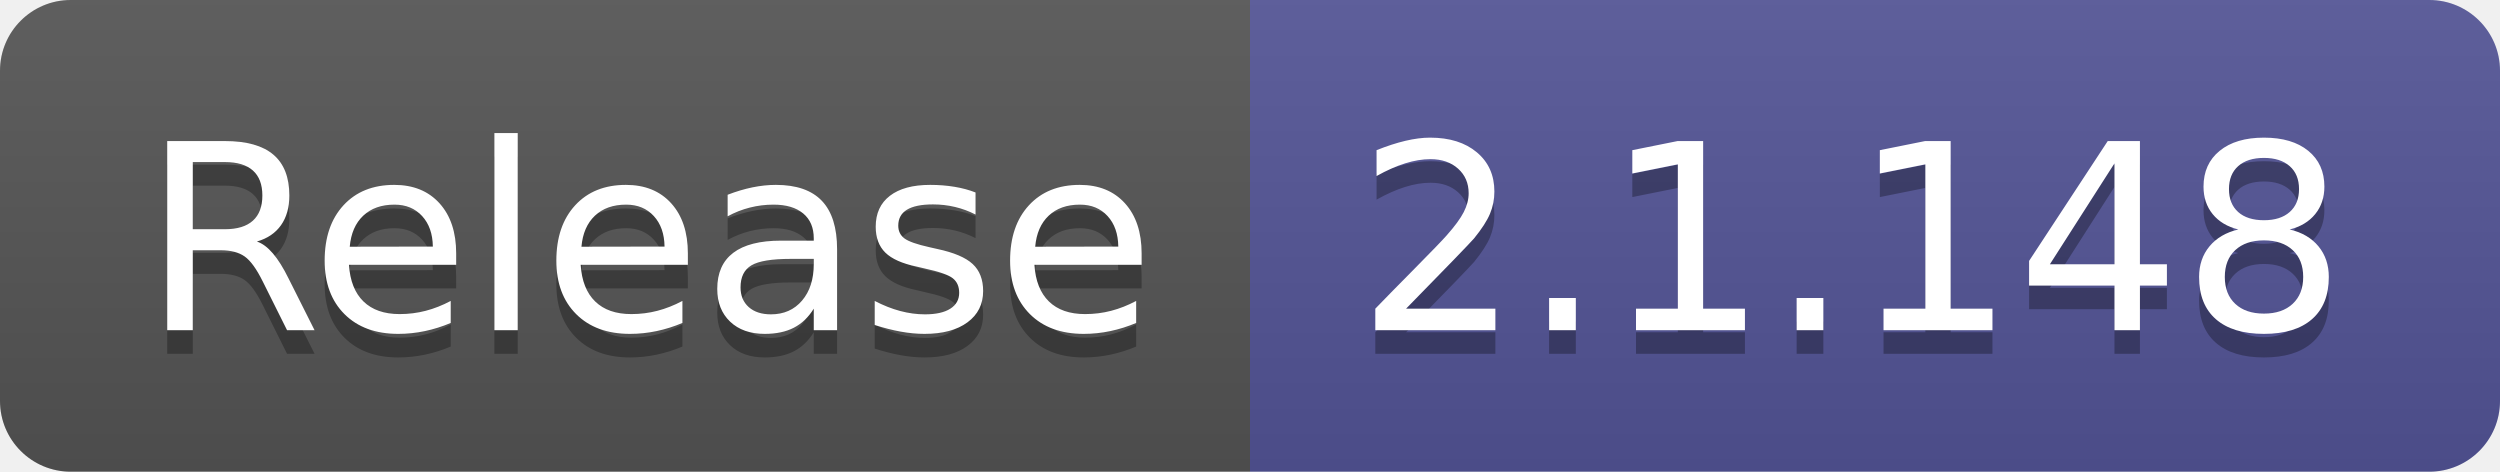
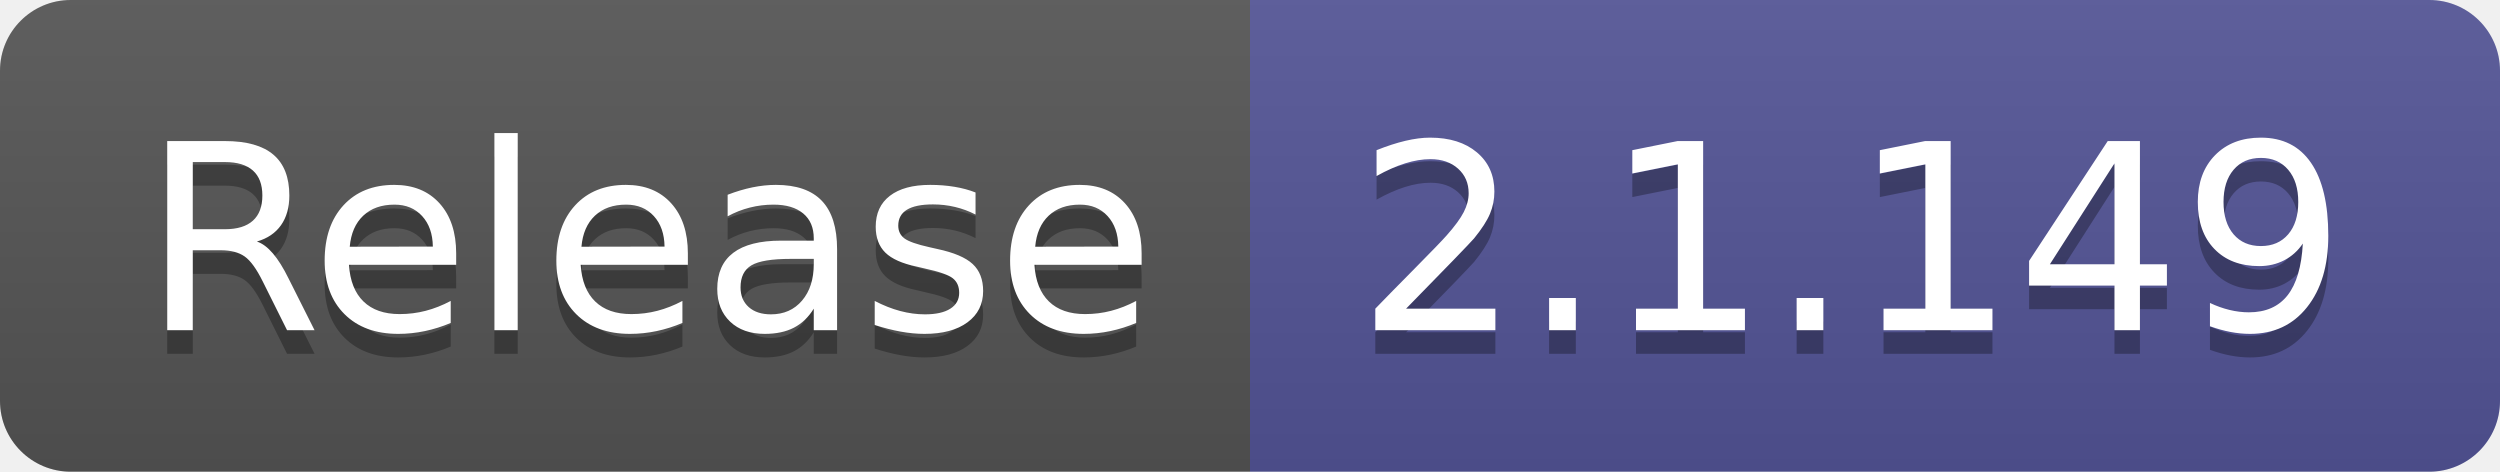
- <svg xmlns="http://www.w3.org/2000/svg" width="106" height="20" role="img" aria-label="Release: 2.1.148">
+ <svg xmlns="http://www.w3.org/2000/svg" width="106" height="20" role="img" aria-label="Release: 2.1.149">
  <linearGradient id="s" x2="0" y2="100%">
    <stop offset="0" stop-color="#bbb" stop-opacity=".1" />
    <stop offset="1" stop-opacity=".1" />
  </linearGradient>
  <clipPath id="r">
    <rect width="106" height="20" rx="3" fill="#fff" />
  </clipPath>
  <g clip-path="url(#r)">
    <rect width="53" height="20" fill="#555" />
    <rect x="53" width="53" height="20" fill="#535597" />
    <rect width="106" height="20" fill="url(#s)" />
  </g>
  <g fill="#fff" text-anchor="middle" font-family="Verdana,Geneva,DejaVu Sans,sans-serif" text-rendering="geometricPrecision" font-size="110">
    <text aria-hidden="true" x="275" y="150" fill="#010101" fill-opacity=".3" transform="scale(.1)" textLength="430">Release</text>
    <text x="275" y="140" transform="scale(.1)" fill="#fff" textLength="430">Release</text>
-     <text aria-hidden="true" x="785" y="150" fill="#010101" fill-opacity=".3" transform="scale(.1)" textLength="430">2.1.148</text>
-     <text x="785" y="140" transform="scale(.1)" fill="#fff" textLength="430">2.1.148</text>
+     <text aria-hidden="true" x="785" y="150" fill="#010101" fill-opacity=".3" transform="scale(.1)" textLength="430">2.1.149</text>
+     <text x="785" y="140" transform="scale(.1)" fill="#fff" textLength="430">2.1.149</text>
  </g>
</svg>
